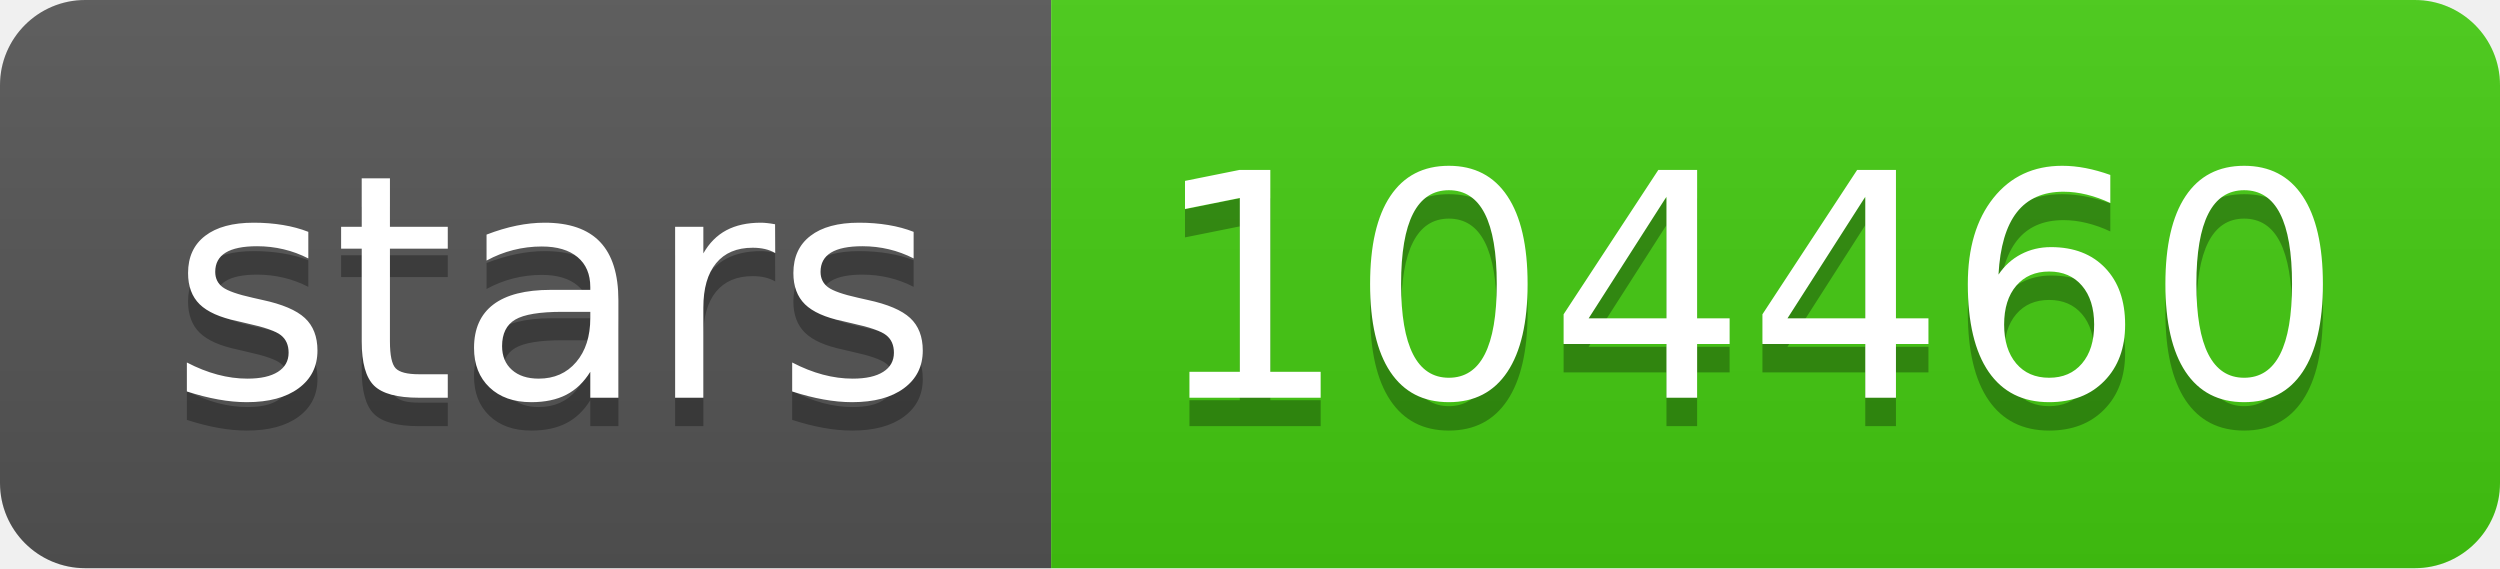
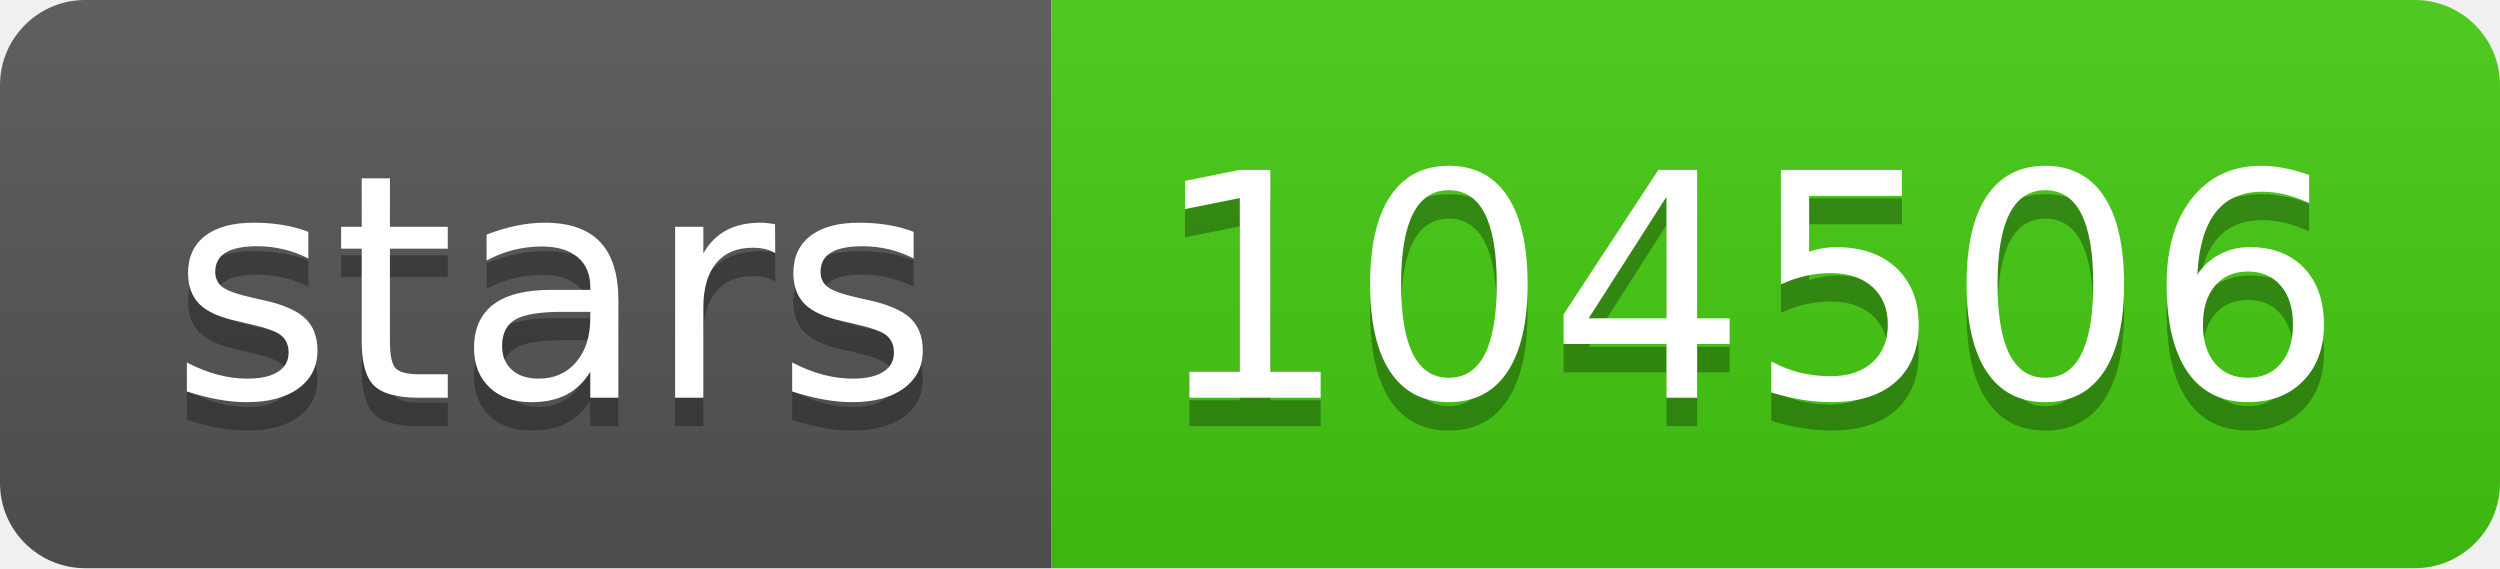
- <svg xmlns="http://www.w3.org/2000/svg" width="88" height="20" role="img" aria-label="stars: 104460">
+ <svg xmlns="http://www.w3.org/2000/svg" width="88" height="20" role="img" aria-label="stars: 104506">
  <linearGradient id="s" x2="0" y2="100%">
    <stop offset="0" stop-color="#bbb" stop-opacity=".1" />
    <stop offset="1" stop-opacity=".1" />
  </linearGradient>
  <clipPath id="r">
    <rect width="88" height="20" rx="3" fill="#fff" />
  </clipPath>
  <g clip-path="url(#r)">
    <rect width="37" height="20" fill="#555" />
    <rect x="37" width="51" height="20" fill="#4c1" />
    <rect width="88" height="20" fill="url(#s)" />
  </g>
  <g fill="#fff" text-anchor="middle" font-family="Verdana,Geneva,DejaVu Sans,sans-serif" text-rendering="geometricPrecision" font-size="110">
    <text aria-hidden="true" x="195" y="150" fill="#010101" fill-opacity=".3" transform="scale(.1)" textLength="270">stars</text>
    <text x="195" y="140" transform="scale(.1)" fill="#fff" textLength="270">stars</text>
-     <text aria-hidden="true" x="615" y="150" fill="#010101" fill-opacity=".3" transform="scale(.1)" textLength="410">104460</text>
-     <text x="615" y="140" transform="scale(.1)" fill="#fff" textLength="410">104460</text>
+     <text aria-hidden="true" x="615" y="150" fill="#010101" fill-opacity=".3" transform="scale(.1)" textLength="410">104506</text>
+     <text x="615" y="140" transform="scale(.1)" fill="#fff" textLength="410">104506</text>
  </g>
</svg>
